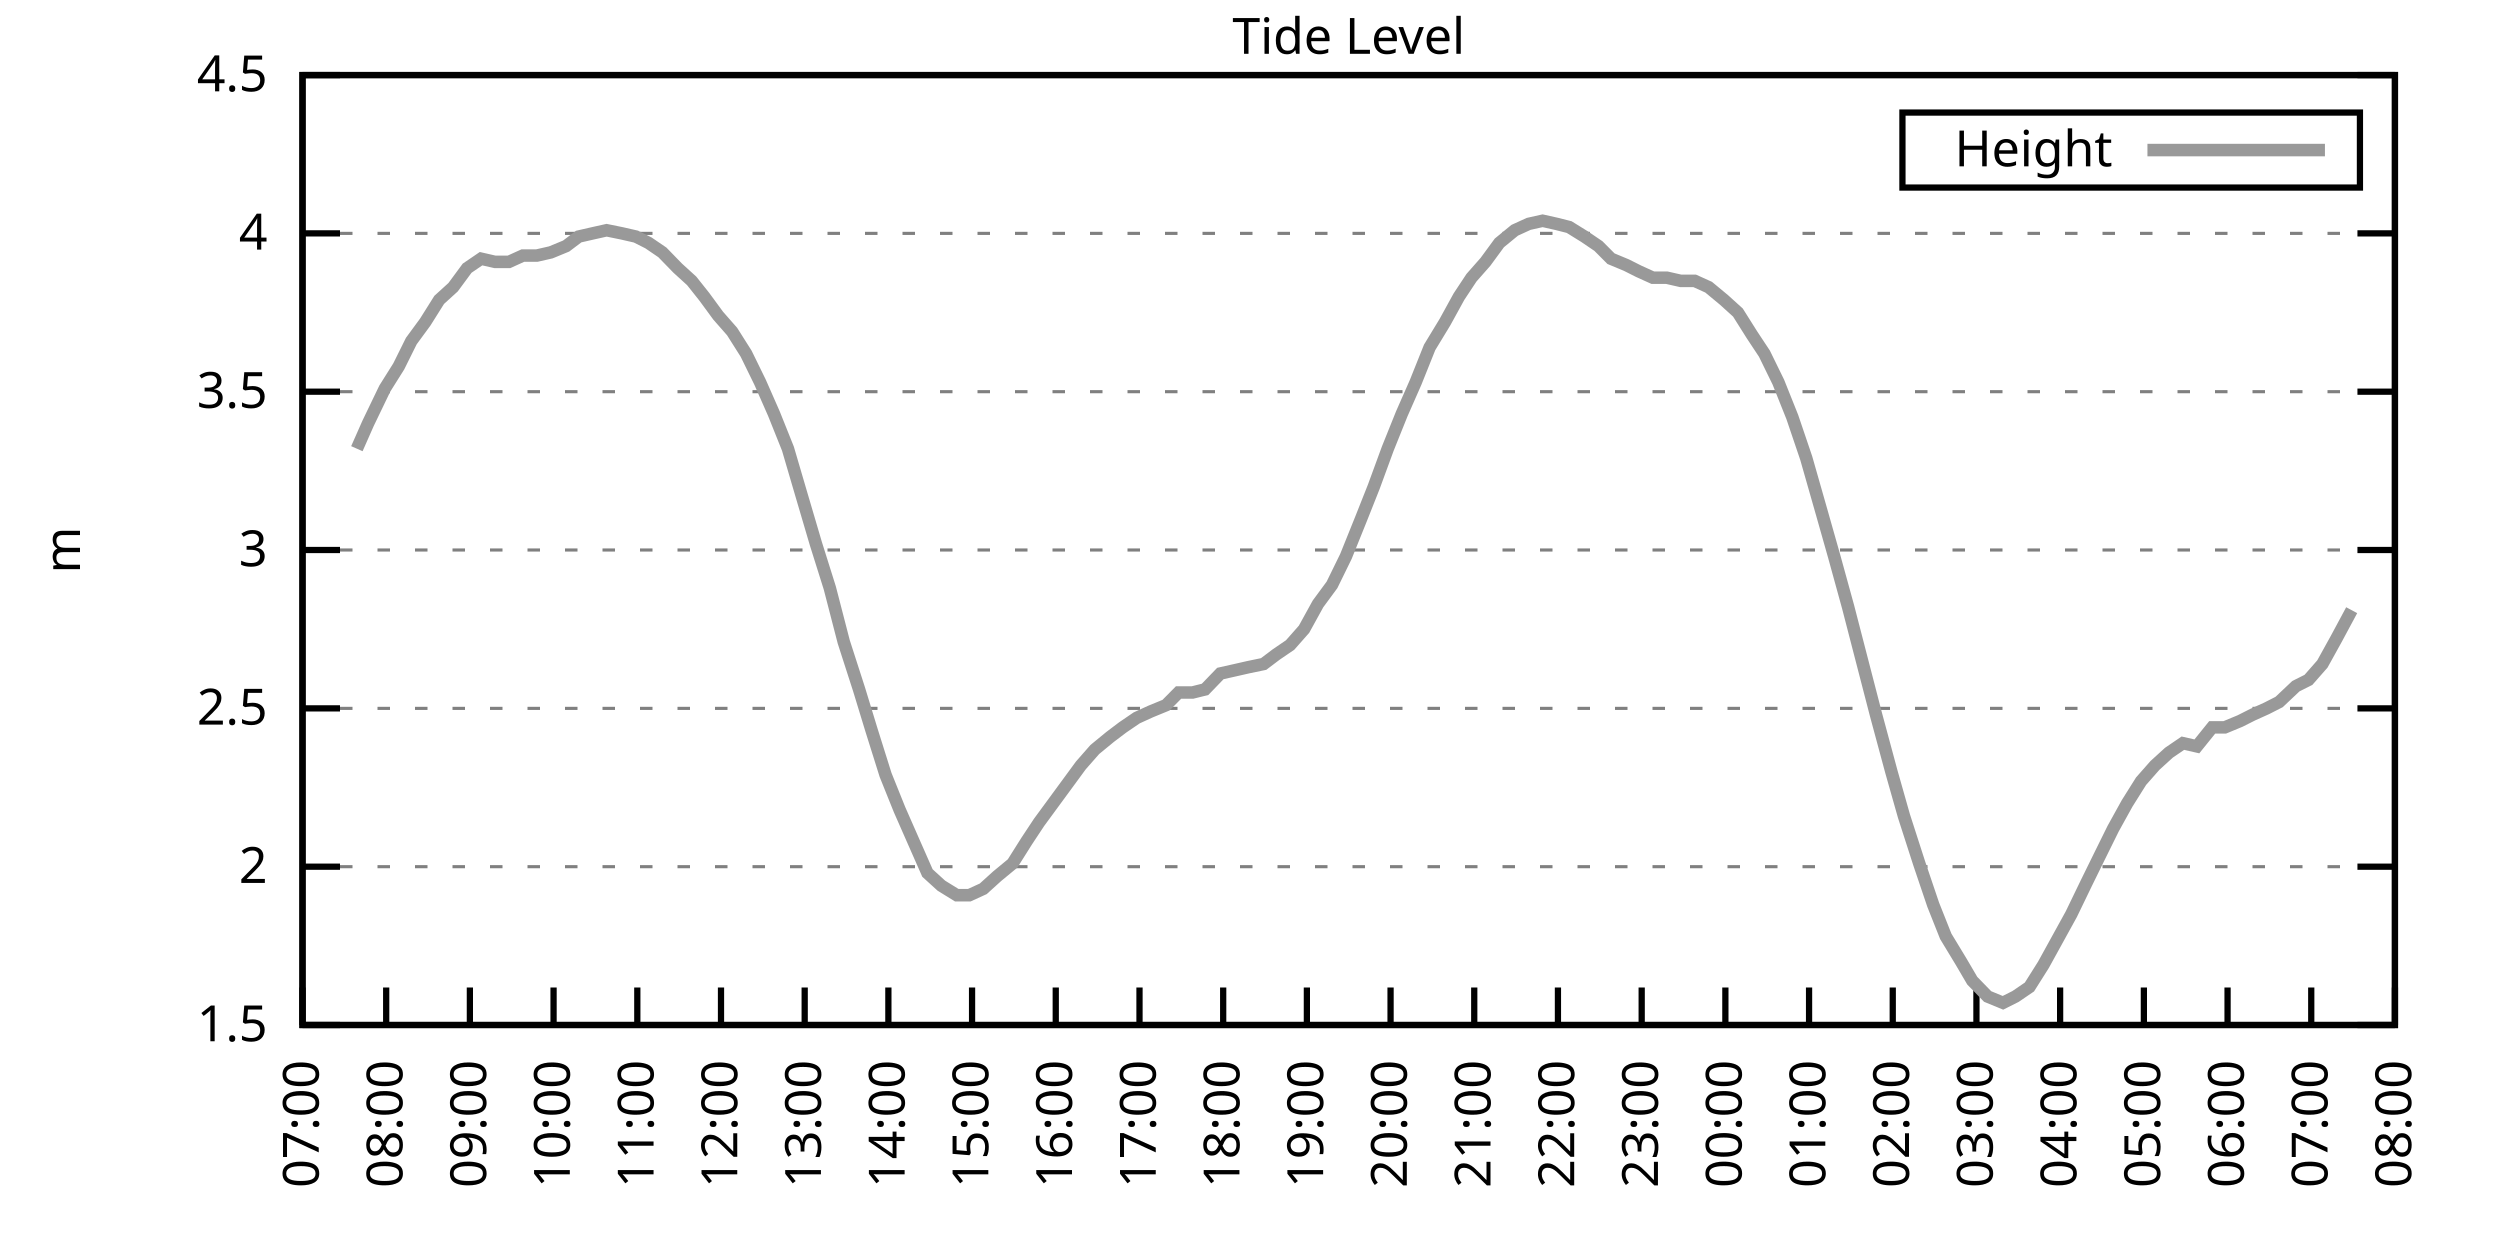
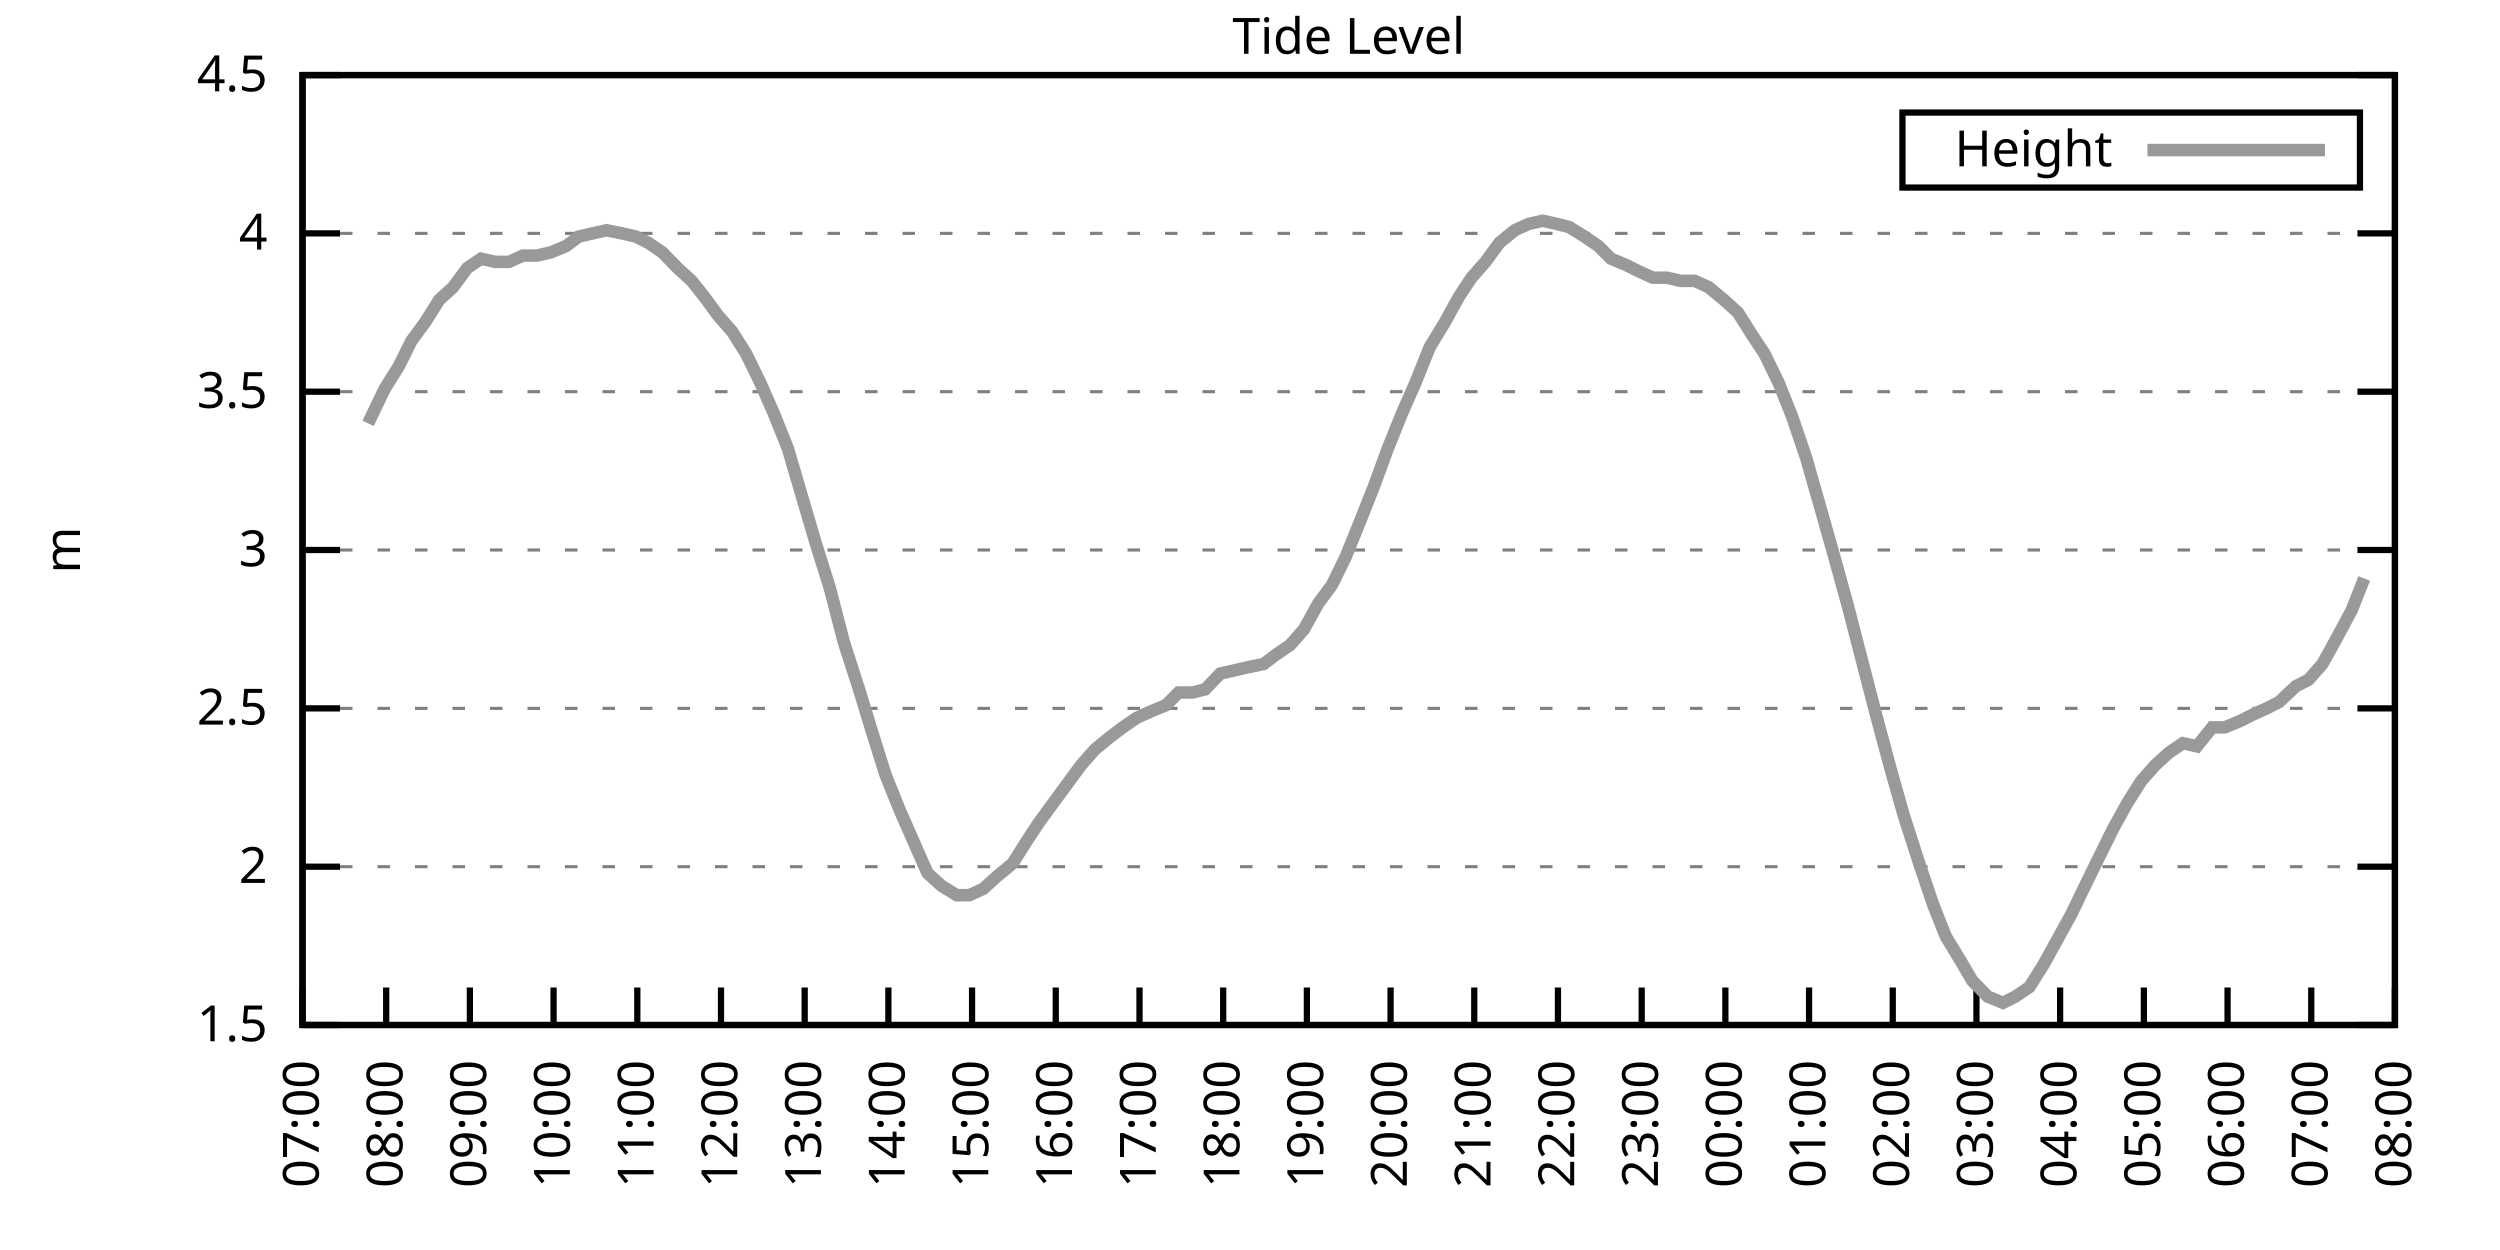
<svg xmlns="http://www.w3.org/2000/svg" xmlns:xlink="http://www.w3.org/1999/xlink" width="400" height="200" viewBox="0 0 400 200">
  <g id="gnuplot_canvas">
    <rect x="0" y="0" width="400" height="200" fill="none" />
    <defs>
      <circle id="gpDot" r="0.5" stroke-width="0.5" stroke="currentColor" />
      <path id="gpPt0" stroke-width="0.333" stroke="currentColor" d="M-1,0 h2 M0,-1 v2" />
      <path id="gpPt1" stroke-width="0.333" stroke="currentColor" d="M-1,-1 L1,1 M1,-1 L-1,1" />
      <path id="gpPt2" stroke-width="0.333" stroke="currentColor" d="M-1,0 L1,0 M0,-1 L0,1 M-1,-1 L1,1 M-1,1 L1,-1" />
      <rect id="gpPt3" stroke-width="0.333" stroke="currentColor" x="-1" y="-1" width="2" height="2" />
      <rect id="gpPt4" stroke-width="0.333" stroke="currentColor" fill="currentColor" x="-1" y="-1" width="2" height="2" />
      <circle id="gpPt5" stroke-width="0.333" stroke="currentColor" cx="0" cy="0" r="1" />
      <use xlink:href="#gpPt5" id="gpPt6" fill="currentColor" stroke="none" />
      <path id="gpPt7" stroke-width="0.333" stroke="currentColor" d="M0,-1.33 L-1.33,0.67 L1.33,0.67 z" />
      <use xlink:href="#gpPt7" id="gpPt8" fill="currentColor" stroke="none" />
      <use xlink:href="#gpPt7" id="gpPt9" stroke="currentColor" transform="rotate(180)" />
      <use xlink:href="#gpPt9" id="gpPt10" fill="currentColor" stroke="none" />
      <use xlink:href="#gpPt3" id="gpPt11" stroke="currentColor" transform="rotate(45)" />
      <use xlink:href="#gpPt11" id="gpPt12" fill="currentColor" stroke="none" />
      <path id="gpPt13" stroke-width="0.333" stroke="currentColor" d="M0,1.330 L1.265,0.411 L0.782,-1.067 L-0.782,-1.076 L-1.265,0.411 z" />
      <use xlink:href="#gpPt13" id="gpPt14" fill="currentColor" stroke="none" />
      <filter id="textbox" filterUnits="objectBoundingBox" x="0" y="0" height="1" width="1">
        <feFlood flood-color="white" flood-opacity="1" result="bgnd" />
        <feComposite in="SourceGraphic" in2="bgnd" operator="atop" />
      </filter>
      <filter id="greybox" filterUnits="objectBoundingBox" x="0" y="0" height="1" width="1">
        <feFlood flood-color="lightgrey" flood-opacity="1" result="grey" />
        <feComposite in="SourceGraphic" in2="grey" operator="atop" />
      </filter>
    </defs>
    <g fill="none" color="white" stroke="currentColor" stroke-width="1.00" stroke-linecap="butt" stroke-linejoin="miter">
</g>
    <g fill="none" color="black" stroke="currentColor" stroke-width="1.00" stroke-linecap="butt" stroke-linejoin="miter">
      <g stroke="none" shape-rendering="crispEdges">
        <polygon fill="rgb(255, 255, 255)" points="48.40,164.00 383.18,164.00 383.18,12.02 48.40,12.02 " />
      </g>
    </g>
    <g fill="none" color="black" stroke="currentColor" stroke-width="1.00" stroke-linecap="butt" stroke-linejoin="miter">
</g>
    <g fill="none" color="black" stroke="black" stroke-width="0.50" stroke-linecap="butt" stroke-linejoin="miter">
</g>
    <g fill="none" color="gray" stroke="currentColor" stroke-width="0.50" stroke-linecap="butt" stroke-linejoin="miter">
      <path stroke="gray" stroke-dasharray="2,4" class="gridline" d="M48.40,164.00 L383.19,164.00  " />
    </g>
    <g fill="none" color="gray" stroke="gray" stroke-width="1.00" stroke-linecap="butt" stroke-linejoin="miter">
</g>
    <g fill="none" color="black" stroke="currentColor" stroke-width="1.00" stroke-linecap="butt" stroke-linejoin="miter">
      <path stroke="black" d="M48.40,164.00 L54.40,164.00 M383.19,164.00 L377.19,164.00  " />
      <g transform="translate(42.80,166.60)" stroke="none" fill="black" font-family="Sans" font-size="8.00" text-anchor="end">
        <text>
          <tspan font-family="Sans"> 1.5</tspan>
        </text>
      </g>
    </g>
    <g fill="none" color="black" stroke="currentColor" stroke-width="1.00" stroke-linecap="butt" stroke-linejoin="miter">
</g>
    <g fill="none" color="black" stroke="black" stroke-width="0.50" stroke-linecap="butt" stroke-linejoin="miter">
</g>
    <g fill="none" color="gray" stroke="currentColor" stroke-width="0.50" stroke-linecap="butt" stroke-linejoin="miter">
      <path stroke="gray" stroke-dasharray="2,4" class="gridline" d="M48.40,138.67 L383.19,138.67  " />
    </g>
    <g fill="none" color="gray" stroke="gray" stroke-width="1.00" stroke-linecap="butt" stroke-linejoin="miter">
</g>
    <g fill="none" color="black" stroke="currentColor" stroke-width="1.00" stroke-linecap="butt" stroke-linejoin="miter">
      <path stroke="black" d="M48.40,138.67 L54.40,138.67 M383.19,138.67 L377.19,138.67  " />
      <g transform="translate(42.80,141.27)" stroke="none" fill="black" font-family="Sans" font-size="8.00" text-anchor="end">
        <text>
          <tspan font-family="Sans"> 2</tspan>
        </text>
      </g>
    </g>
    <g fill="none" color="black" stroke="currentColor" stroke-width="1.00" stroke-linecap="butt" stroke-linejoin="miter">
</g>
    <g fill="none" color="black" stroke="black" stroke-width="0.50" stroke-linecap="butt" stroke-linejoin="miter">
</g>
    <g fill="none" color="gray" stroke="currentColor" stroke-width="0.50" stroke-linecap="butt" stroke-linejoin="miter">
      <path stroke="gray" stroke-dasharray="2,4" class="gridline" d="M48.40,113.34 L383.19,113.34  " />
    </g>
    <g fill="none" color="gray" stroke="gray" stroke-width="1.00" stroke-linecap="butt" stroke-linejoin="miter">
</g>
    <g fill="none" color="black" stroke="currentColor" stroke-width="1.00" stroke-linecap="butt" stroke-linejoin="miter">
      <path stroke="black" d="M48.40,113.34 L54.40,113.34 M383.19,113.34 L377.19,113.34  " />
      <g transform="translate(42.80,115.94)" stroke="none" fill="black" font-family="Sans" font-size="8.00" text-anchor="end">
        <text>
          <tspan font-family="Sans"> 2.5</tspan>
        </text>
      </g>
    </g>
    <g fill="none" color="black" stroke="currentColor" stroke-width="1.00" stroke-linecap="butt" stroke-linejoin="miter">
</g>
    <g fill="none" color="black" stroke="black" stroke-width="0.50" stroke-linecap="butt" stroke-linejoin="miter">
</g>
    <g fill="none" color="gray" stroke="currentColor" stroke-width="0.50" stroke-linecap="butt" stroke-linejoin="miter">
      <path stroke="gray" stroke-dasharray="2,4" class="gridline" d="M48.40,88.00 L383.19,88.00  " />
    </g>
    <g fill="none" color="gray" stroke="gray" stroke-width="1.00" stroke-linecap="butt" stroke-linejoin="miter">
</g>
    <g fill="none" color="black" stroke="currentColor" stroke-width="1.00" stroke-linecap="butt" stroke-linejoin="miter">
      <path stroke="black" d="M48.40,88.00 L54.40,88.00 M383.19,88.00 L377.19,88.00  " />
      <g transform="translate(42.80,90.60)" stroke="none" fill="black" font-family="Sans" font-size="8.00" text-anchor="end">
        <text>
          <tspan font-family="Sans"> 3</tspan>
        </text>
      </g>
    </g>
    <g fill="none" color="black" stroke="currentColor" stroke-width="1.00" stroke-linecap="butt" stroke-linejoin="miter">
</g>
    <g fill="none" color="black" stroke="black" stroke-width="0.50" stroke-linecap="butt" stroke-linejoin="miter">
</g>
    <g fill="none" color="gray" stroke="currentColor" stroke-width="0.50" stroke-linecap="butt" stroke-linejoin="miter">
      <path stroke="gray" stroke-dasharray="2,4" class="gridline" d="M48.40,62.67 L383.19,62.67  " />
    </g>
    <g fill="none" color="gray" stroke="gray" stroke-width="1.00" stroke-linecap="butt" stroke-linejoin="miter">
</g>
    <g fill="none" color="black" stroke="currentColor" stroke-width="1.00" stroke-linecap="butt" stroke-linejoin="miter">
      <path stroke="black" d="M48.40,62.67 L54.40,62.67 M383.19,62.67 L377.19,62.67  " />
      <g transform="translate(42.80,65.27)" stroke="none" fill="black" font-family="Sans" font-size="8.00" text-anchor="end">
        <text>
          <tspan font-family="Sans"> 3.5</tspan>
        </text>
      </g>
    </g>
    <g fill="none" color="black" stroke="currentColor" stroke-width="1.00" stroke-linecap="butt" stroke-linejoin="miter">
</g>
    <g fill="none" color="black" stroke="black" stroke-width="0.50" stroke-linecap="butt" stroke-linejoin="miter">
</g>
    <g fill="none" color="gray" stroke="currentColor" stroke-width="0.50" stroke-linecap="butt" stroke-linejoin="miter">
      <path stroke="gray" stroke-dasharray="2,4" class="gridline" d="M48.40,37.34 L383.19,37.34  " />
    </g>
    <g fill="none" color="gray" stroke="gray" stroke-width="1.00" stroke-linecap="butt" stroke-linejoin="miter">
</g>
    <g fill="none" color="black" stroke="currentColor" stroke-width="1.00" stroke-linecap="butt" stroke-linejoin="miter">
      <path stroke="black" d="M48.40,37.34 L54.40,37.34 M383.19,37.34 L377.19,37.34  " />
      <g transform="translate(42.80,39.94)" stroke="none" fill="black" font-family="Sans" font-size="8.00" text-anchor="end">
        <text>
          <tspan font-family="Sans"> 4</tspan>
        </text>
      </g>
    </g>
    <g fill="none" color="black" stroke="currentColor" stroke-width="1.00" stroke-linecap="butt" stroke-linejoin="miter">
</g>
    <g fill="none" color="black" stroke="black" stroke-width="0.50" stroke-linecap="butt" stroke-linejoin="miter">
</g>
    <g fill="none" color="gray" stroke="currentColor" stroke-width="0.50" stroke-linecap="butt" stroke-linejoin="miter">
      <path stroke="gray" stroke-dasharray="2,4" class="gridline" d="M48.40,12.01 L383.19,12.01  " />
    </g>
    <g fill="none" color="gray" stroke="gray" stroke-width="1.00" stroke-linecap="butt" stroke-linejoin="miter">
</g>
    <g fill="none" color="black" stroke="currentColor" stroke-width="1.00" stroke-linecap="butt" stroke-linejoin="miter">
      <path stroke="black" d="M48.40,12.01 L54.40,12.01 M383.19,12.01 L377.19,12.01  " />
      <g transform="translate(42.80,14.61)" stroke="none" fill="black" font-family="Sans" font-size="8.00" text-anchor="end">
        <text>
          <tspan font-family="Sans"> 4.5</tspan>
        </text>
      </g>
    </g>
    <g fill="none" color="black" stroke="currentColor" stroke-width="1.00" stroke-linecap="butt" stroke-linejoin="miter">
      <path stroke="black" d="M48.40,164.00 L48.40,158.00  " />
      <g transform="translate(51.00,169.60) rotate(270.00)" stroke="none" fill="black" font-family="Sans" font-size="8.00" text-anchor="end">
        <text>
          <tspan font-family="Sans">07:00</tspan>
        </text>
      </g>
    </g>
    <g fill="none" color="black" stroke="currentColor" stroke-width="1.00" stroke-linecap="butt" stroke-linejoin="miter">
      <path stroke="black" d="M61.79,164.00 L61.79,158.00  " />
      <g transform="translate(64.39,169.60) rotate(270.00)" stroke="none" fill="black" font-family="Sans" font-size="8.00" text-anchor="end">
        <text>
          <tspan font-family="Sans">08:00</tspan>
        </text>
      </g>
    </g>
    <g fill="none" color="black" stroke="currentColor" stroke-width="1.00" stroke-linecap="butt" stroke-linejoin="miter">
      <path stroke="black" d="M75.18,164.00 L75.18,158.00  " />
      <g transform="translate(77.78,169.60) rotate(270.00)" stroke="none" fill="black" font-family="Sans" font-size="8.00" text-anchor="end">
        <text>
          <tspan font-family="Sans">09:00</tspan>
        </text>
      </g>
    </g>
    <g fill="none" color="black" stroke="currentColor" stroke-width="1.00" stroke-linecap="butt" stroke-linejoin="miter">
      <path stroke="black" d="M88.57,164.00 L88.57,158.00  " />
      <g transform="translate(91.17,169.60) rotate(270.00)" stroke="none" fill="black" font-family="Sans" font-size="8.00" text-anchor="end">
        <text>
          <tspan font-family="Sans">10:00</tspan>
        </text>
      </g>
    </g>
    <g fill="none" color="black" stroke="currentColor" stroke-width="1.00" stroke-linecap="butt" stroke-linejoin="miter">
      <path stroke="black" d="M101.97,164.00 L101.97,158.00  " />
      <g transform="translate(104.57,169.60) rotate(270.00)" stroke="none" fill="black" font-family="Sans" font-size="8.00" text-anchor="end">
        <text>
          <tspan font-family="Sans">11:00</tspan>
        </text>
      </g>
    </g>
    <g fill="none" color="black" stroke="currentColor" stroke-width="1.00" stroke-linecap="butt" stroke-linejoin="miter">
      <path stroke="black" d="M115.36,164.00 L115.36,158.00  " />
      <g transform="translate(117.96,169.60) rotate(270.00)" stroke="none" fill="black" font-family="Sans" font-size="8.00" text-anchor="end">
        <text>
          <tspan font-family="Sans">12:00</tspan>
        </text>
      </g>
    </g>
    <g fill="none" color="black" stroke="currentColor" stroke-width="1.00" stroke-linecap="butt" stroke-linejoin="miter">
      <path stroke="black" d="M128.75,164.00 L128.75,158.00  " />
      <g transform="translate(131.35,169.60) rotate(270.00)" stroke="none" fill="black" font-family="Sans" font-size="8.00" text-anchor="end">
        <text>
          <tspan font-family="Sans">13:00</tspan>
        </text>
      </g>
    </g>
    <g fill="none" color="black" stroke="currentColor" stroke-width="1.00" stroke-linecap="butt" stroke-linejoin="miter">
      <path stroke="black" d="M142.14,164.00 L142.14,158.00  " />
      <g transform="translate(144.74,169.60) rotate(270.00)" stroke="none" fill="black" font-family="Sans" font-size="8.00" text-anchor="end">
        <text>
          <tspan font-family="Sans">14:00</tspan>
        </text>
      </g>
    </g>
    <g fill="none" color="black" stroke="currentColor" stroke-width="1.00" stroke-linecap="butt" stroke-linejoin="miter">
      <path stroke="black" d="M155.53,164.00 L155.53,158.00  " />
      <g transform="translate(158.13,169.60) rotate(270.00)" stroke="none" fill="black" font-family="Sans" font-size="8.00" text-anchor="end">
        <text>
          <tspan font-family="Sans">15:00</tspan>
        </text>
      </g>
    </g>
    <g fill="none" color="black" stroke="currentColor" stroke-width="1.00" stroke-linecap="butt" stroke-linejoin="miter">
      <path stroke="black" d="M168.92,164.00 L168.92,158.00  " />
      <g transform="translate(171.52,169.60) rotate(270.00)" stroke="none" fill="black" font-family="Sans" font-size="8.00" text-anchor="end">
        <text>
          <tspan font-family="Sans">16:00</tspan>
        </text>
      </g>
    </g>
    <g fill="none" color="black" stroke="currentColor" stroke-width="1.00" stroke-linecap="butt" stroke-linejoin="miter">
      <path stroke="black" d="M182.32,164.00 L182.32,158.00  " />
      <g transform="translate(184.92,169.60) rotate(270.00)" stroke="none" fill="black" font-family="Sans" font-size="8.00" text-anchor="end">
        <text>
          <tspan font-family="Sans">17:00</tspan>
        </text>
      </g>
    </g>
    <g fill="none" color="black" stroke="currentColor" stroke-width="1.00" stroke-linecap="butt" stroke-linejoin="miter">
      <path stroke="black" d="M195.71,164.00 L195.71,158.00  " />
      <g transform="translate(198.31,169.60) rotate(270.00)" stroke="none" fill="black" font-family="Sans" font-size="8.00" text-anchor="end">
        <text>
          <tspan font-family="Sans">18:00</tspan>
        </text>
      </g>
    </g>
    <g fill="none" color="black" stroke="currentColor" stroke-width="1.00" stroke-linecap="butt" stroke-linejoin="miter">
      <path stroke="black" d="M209.10,164.00 L209.10,158.00  " />
      <g transform="translate(211.70,169.60) rotate(270.00)" stroke="none" fill="black" font-family="Sans" font-size="8.00" text-anchor="end">
        <text>
          <tspan font-family="Sans">19:00</tspan>
        </text>
      </g>
    </g>
    <g fill="none" color="black" stroke="currentColor" stroke-width="1.00" stroke-linecap="butt" stroke-linejoin="miter">
      <path stroke="black" d="M222.49,164.00 L222.49,158.00  " />
      <g transform="translate(225.09,169.60) rotate(270.00)" stroke="none" fill="black" font-family="Sans" font-size="8.00" text-anchor="end">
        <text>
          <tspan font-family="Sans">20:00</tspan>
        </text>
      </g>
    </g>
    <g fill="none" color="black" stroke="currentColor" stroke-width="1.00" stroke-linecap="butt" stroke-linejoin="miter">
      <path stroke="black" d="M235.88,164.00 L235.88,158.00  " />
      <g transform="translate(238.48,169.60) rotate(270.00)" stroke="none" fill="black" font-family="Sans" font-size="8.00" text-anchor="end">
        <text>
          <tspan font-family="Sans">21:00</tspan>
        </text>
      </g>
    </g>
    <g fill="none" color="black" stroke="currentColor" stroke-width="1.00" stroke-linecap="butt" stroke-linejoin="miter">
      <path stroke="black" d="M249.27,164.00 L249.27,158.00  " />
      <g transform="translate(251.87,169.60) rotate(270.00)" stroke="none" fill="black" font-family="Sans" font-size="8.00" text-anchor="end">
        <text>
          <tspan font-family="Sans">22:00</tspan>
        </text>
      </g>
    </g>
    <g fill="none" color="black" stroke="currentColor" stroke-width="1.00" stroke-linecap="butt" stroke-linejoin="miter">
      <path stroke="black" d="M262.67,164.00 L262.67,158.00  " />
      <g transform="translate(265.27,169.60) rotate(270.00)" stroke="none" fill="black" font-family="Sans" font-size="8.00" text-anchor="end">
        <text>
          <tspan font-family="Sans">23:00</tspan>
        </text>
      </g>
    </g>
    <g fill="none" color="black" stroke="currentColor" stroke-width="1.00" stroke-linecap="butt" stroke-linejoin="miter">
      <path stroke="black" d="M276.06,164.00 L276.06,158.00  " />
      <g transform="translate(278.66,169.60) rotate(270.00)" stroke="none" fill="black" font-family="Sans" font-size="8.00" text-anchor="end">
        <text>
          <tspan font-family="Sans">00:00</tspan>
        </text>
      </g>
    </g>
    <g fill="none" color="black" stroke="currentColor" stroke-width="1.00" stroke-linecap="butt" stroke-linejoin="miter">
      <path stroke="black" d="M289.45,164.00 L289.45,158.00  " />
      <g transform="translate(292.05,169.60) rotate(270.00)" stroke="none" fill="black" font-family="Sans" font-size="8.00" text-anchor="end">
        <text>
          <tspan font-family="Sans">01:00</tspan>
        </text>
      </g>
    </g>
    <g fill="none" color="black" stroke="currentColor" stroke-width="1.00" stroke-linecap="butt" stroke-linejoin="miter">
      <path stroke="black" d="M302.84,164.00 L302.84,158.00  " />
      <g transform="translate(305.44,169.60) rotate(270.00)" stroke="none" fill="black" font-family="Sans" font-size="8.00" text-anchor="end">
        <text>
          <tspan font-family="Sans">02:00</tspan>
        </text>
      </g>
    </g>
    <g fill="none" color="black" stroke="currentColor" stroke-width="1.00" stroke-linecap="butt" stroke-linejoin="miter">
      <path stroke="black" d="M316.23,164.00 L316.23,158.00  " />
      <g transform="translate(318.83,169.60) rotate(270.00)" stroke="none" fill="black" font-family="Sans" font-size="8.00" text-anchor="end">
        <text>
          <tspan font-family="Sans">03:00</tspan>
        </text>
      </g>
    </g>
    <g fill="none" color="black" stroke="currentColor" stroke-width="1.00" stroke-linecap="butt" stroke-linejoin="miter">
      <path stroke="black" d="M329.62,164.00 L329.62,158.00  " />
      <g transform="translate(332.22,169.60) rotate(270.00)" stroke="none" fill="black" font-family="Sans" font-size="8.00" text-anchor="end">
        <text>
          <tspan font-family="Sans">04:00</tspan>
        </text>
      </g>
    </g>
    <g fill="none" color="black" stroke="currentColor" stroke-width="1.00" stroke-linecap="butt" stroke-linejoin="miter">
      <path stroke="black" d="M343.02,164.00 L343.02,158.00  " />
      <g transform="translate(345.62,169.60) rotate(270.00)" stroke="none" fill="black" font-family="Sans" font-size="8.00" text-anchor="end">
        <text>
          <tspan font-family="Sans">05:00</tspan>
        </text>
      </g>
    </g>
    <g fill="none" color="black" stroke="currentColor" stroke-width="1.00" stroke-linecap="butt" stroke-linejoin="miter">
      <path stroke="black" d="M356.41,164.00 L356.41,158.00  " />
      <g transform="translate(359.01,169.60) rotate(270.00)" stroke="none" fill="black" font-family="Sans" font-size="8.00" text-anchor="end">
        <text>
          <tspan font-family="Sans">06:00</tspan>
        </text>
      </g>
    </g>
    <g fill="none" color="black" stroke="currentColor" stroke-width="1.00" stroke-linecap="butt" stroke-linejoin="miter">
      <path stroke="black" d="M369.80,164.00 L369.80,158.00  " />
      <g transform="translate(372.40,169.60) rotate(270.00)" stroke="none" fill="black" font-family="Sans" font-size="8.00" text-anchor="end">
        <text>
          <tspan font-family="Sans">07:00</tspan>
        </text>
      </g>
    </g>
    <g fill="none" color="black" stroke="currentColor" stroke-width="1.00" stroke-linecap="butt" stroke-linejoin="miter">
      <path stroke="black" d="M383.19,164.00 L383.19,158.00  " />
      <g transform="translate(385.79,169.60) rotate(270.00)" stroke="none" fill="black" font-family="Sans" font-size="8.00" text-anchor="end">
        <text>
          <tspan font-family="Sans">08:00</tspan>
        </text>
      </g>
    </g>
    <g fill="none" color="black" stroke="currentColor" stroke-width="1.00" stroke-linecap="butt" stroke-linejoin="miter">
</g>
    <g fill="none" color="black" stroke="currentColor" stroke-width="1.00" stroke-linecap="butt" stroke-linejoin="miter">
      <path stroke="black" d="M48.40,12.01 L48.40,164.00 L383.19,164.00 L383.19,12.01 L48.40,12.01 Z  " />
    </g>
    <g fill="none" color="black" stroke="currentColor" stroke-width="1.00" stroke-linecap="butt" stroke-linejoin="miter">
</g>
    <g fill="none" color="black" stroke="currentColor" stroke-width="1.00" stroke-linecap="butt" stroke-linejoin="miter">
      <path stroke="black" d="M304.39,30.01 L304.39,18.01 L377.59,18.01 L377.59,30.01 L304.39,30.01 Z  " />
    </g>
    <g id="Tide_level_plot_1">
      <g fill="none" color="white" stroke="black" stroke-width="2.00" stroke-linecap="butt" stroke-linejoin="miter">
</g>
      <g fill="none" color="black" stroke="currentColor" stroke-width="2.00" stroke-linecap="butt" stroke-linejoin="miter">
        <g transform="translate(337.99,26.61)" stroke="none" fill="black" font-family="Sans" font-size="8.00" text-anchor="end">
          <text>
            <tspan font-family="Sans">Height</tspan>
          </text>
        </g>
      </g>
      <g fill="none" color="black" stroke="currentColor" stroke-width="2.00" stroke-linecap="butt" stroke-linejoin="miter">
-         <path stroke="rgb(153, 153, 153)" d="M343.59,24.01 L371.99,24.01 M57.10,71.79 L58.89,67.74 L61.57,62.17 L63.80,58.62 L65.81,54.57 L68.04,51.53   L70.27,47.98 L72.50,45.95 L74.74,42.91 L76.97,41.39 L79.20,41.90 L81.43,41.90 L83.66,40.89 L85.90,40.89   L88.13,40.38 L90.58,39.37 L92.59,37.85 L94.82,37.34 L97.06,36.84 L99.51,37.34 L101.74,37.85 L103.75,38.86   L105.98,40.38 L108.44,42.91 L110.67,44.94 L112.68,47.47 L114.91,50.51 L117.14,53.05 L119.38,56.59 L121.61,61.15   L123.84,66.22 L126.07,71.79 L128.30,79.39 L130.54,86.99 L132.77,94.08 L135.00,102.70 L137.45,110.30 L139.46,116.88   L141.69,123.98 L143.93,129.55 L146.16,134.62 L148.39,139.68 L150.62,141.71 L153.08,143.23 L155.09,143.23 L157.32,142.21   L159.55,140.19 L162.01,138.16 L164.24,134.62 L166.25,131.58 L168.48,128.54 L170.71,125.50 L172.94,122.46 L175.17,119.92   L177.63,117.90 L179.64,116.38 L181.87,114.86 L184.10,113.84 L186.56,112.83 L188.57,110.80 L190.80,110.80 L192.81,110.30   L195.26,107.76 L197.49,107.26 L199.73,106.75 L202.18,106.24 L204.19,104.72 L206.42,103.20 L208.65,100.67 L210.88,96.62   L213.12,93.58 L215.35,89.02 L217.80,82.94 L219.81,77.87 L222.04,71.79 L224.28,66.22 L226.51,61.15 L228.74,55.58   L231.20,51.53 L233.43,47.47 L235.44,44.43 L237.67,41.90 L239.90,38.86 L242.36,36.84 L244.59,35.82 L246.82,35.32   L249.05,35.82 L251.06,36.33 L253.51,37.85 L255.75,39.37 L257.76,41.39 L260.21,42.41 L262.22,43.42 L264.45,44.43   L266.68,44.43 L268.92,44.94 L271.15,44.94 L273.38,45.95 L275.83,47.98 L278.07,50.01 L280.30,53.55 L282.31,56.59   L284.54,61.15 L286.77,66.73 L289.00,73.31 L291.46,81.93 L293.47,89.02 L295.70,97.12 L297.93,105.74 L300.16,114.35   L302.62,123.47 L304.63,130.56 L307.08,138.16 L309.31,144.75 L311.32,149.81 L313.78,153.87 L315.56,156.91 L318.02,159.44   L320.47,160.45 L322.48,159.44 L324.71,157.92 L326.95,154.37 L329.18,150.32 L331.41,146.27 L333.86,141.20 L336.10,136.64   L338.10,132.59 L340.34,128.54 L342.57,124.99 L344.80,122.46 L347.03,120.43 L349.26,118.91 L351.50,119.42 L353.95,116.38   L355.96,116.38 L358.42,115.36 L360.42,114.35 L362.66,113.34 L364.66,112.32 L367.34,109.79 L369.35,108.78 L371.58,106.24   L373.82,102.19 L376.27,97.63  " />
+         <path stroke="rgb(153, 153, 153)" d="M343.59,24.01 L371.99,24.01 M58.89,67.74 L61.57,62.17 L63.80,58.62 L65.81,54.57 L68.04,51.53 L70.27,47.98   L72.50,45.95 L74.74,42.91 L76.97,41.39 L79.20,41.90 L81.43,41.90 L83.66,40.89 L85.90,40.89 L88.13,40.38   L90.58,39.37 L92.59,37.85 L94.82,37.34 L97.06,36.84 L99.51,37.34 L101.74,37.85 L103.75,38.86 L105.98,40.38   L108.44,42.91 L110.67,44.94 L112.68,47.47 L114.91,50.51 L117.14,53.05 L119.38,56.59 L121.61,61.15 L123.84,66.22   L126.07,71.79 L128.30,79.39 L130.54,86.99 L132.77,94.08 L135.00,102.70 L137.45,110.30 L139.46,116.88 L141.69,123.98   L143.93,129.55 L146.16,134.62 L148.39,139.68 L150.62,141.71 L153.08,143.23 L155.09,143.23 L157.32,142.21 L159.55,140.19   L162.01,138.16 L164.24,134.62 L166.25,131.58 L168.48,128.54 L170.71,125.50 L172.94,122.46 L175.17,119.92 L177.63,117.90   L179.64,116.38 L181.87,114.86 L184.10,113.84 L186.56,112.83 L188.57,110.80 L190.80,110.80 L192.81,110.30 L195.26,107.76   L197.49,107.26 L199.73,106.75 L202.18,106.24 L204.19,104.72 L206.42,103.20 L208.65,100.67 L210.88,96.62 L213.12,93.58   L215.35,89.02 L217.80,82.94 L219.81,77.87 L222.04,71.79 L224.28,66.22 L226.51,61.15 L228.74,55.58 L231.20,51.53   L233.43,47.47 L235.44,44.43 L237.67,41.90 L239.90,38.86 L242.36,36.84 L244.59,35.82 L246.82,35.32 L249.05,35.82   L251.06,36.33 L253.51,37.85 L255.75,39.37 L257.76,41.39 L260.21,42.41 L262.22,43.42 L264.45,44.43 L266.68,44.43   L268.92,44.94 L271.15,44.94 L273.38,45.95 L275.83,47.98 L278.07,50.01 L280.30,53.55 L282.31,56.59 L284.54,61.15   L286.77,66.73 L289.00,73.31 L291.46,81.93 L293.47,89.02 L295.70,97.12 L297.93,105.74 L300.16,114.35 L302.62,123.47   L304.63,130.56 L307.08,138.16 L309.31,144.75 L311.32,149.81 L313.78,153.87 L315.56,156.91 L318.02,159.44 L320.47,160.45   L322.48,159.44 L324.71,157.92 L326.95,154.37 L329.18,150.32 L331.41,146.27 L333.86,141.20 L336.10,136.64 L338.10,132.59   L340.34,128.54 L342.57,124.99 L344.80,122.46 L347.03,120.43 L349.26,118.91 L351.50,119.42 L353.95,116.38 L355.96,116.38   L358.42,115.36 L360.42,114.35 L362.66,113.34 L364.66,112.32 L367.34,109.79 L369.35,108.78 L371.58,106.24 L373.82,102.19   L376.27,97.63 L378.28,92.56  " />
      </g>
    </g>
    <g fill="none" color="black" stroke="currentColor" stroke-width="2.00" stroke-linecap="butt" stroke-linejoin="miter">
</g>
    <g fill="none" color="black" stroke="black" stroke-width="1.00" stroke-linecap="butt" stroke-linejoin="miter">
</g>
    <g fill="none" color="black" stroke="currentColor" stroke-width="1.00" stroke-linecap="butt" stroke-linejoin="miter">
      <path stroke="black" d="M48.40,12.01 L48.40,164.00 L383.19,164.00 L383.19,12.01 L48.40,12.01 Z  " />
      <g transform="translate(12.80,88.01) rotate(270.00)" stroke="none" fill="black" font-family="Sans" font-size="8.00" text-anchor="middle">
        <text>
          <tspan font-family="Sans">m</tspan>
        </text>
      </g>
    </g>
    <g fill="none" color="black" stroke="currentColor" stroke-width="1.00" stroke-linecap="butt" stroke-linejoin="miter">
</g>
    <g fill="none" color="black" stroke="currentColor" stroke-width="1.00" stroke-linecap="butt" stroke-linejoin="miter">
      <g transform="translate(215.79,8.61)" stroke="none" fill="black" font-family="Sans" font-size="8.00" text-anchor="middle">
        <text>
          <tspan font-family="Sans">Tide Level</tspan>
        </text>
      </g>
    </g>
    <g fill="none" color="black" stroke="currentColor" stroke-width="1.00" stroke-linecap="butt" stroke-linejoin="miter">
</g>
  </g>
</svg>
